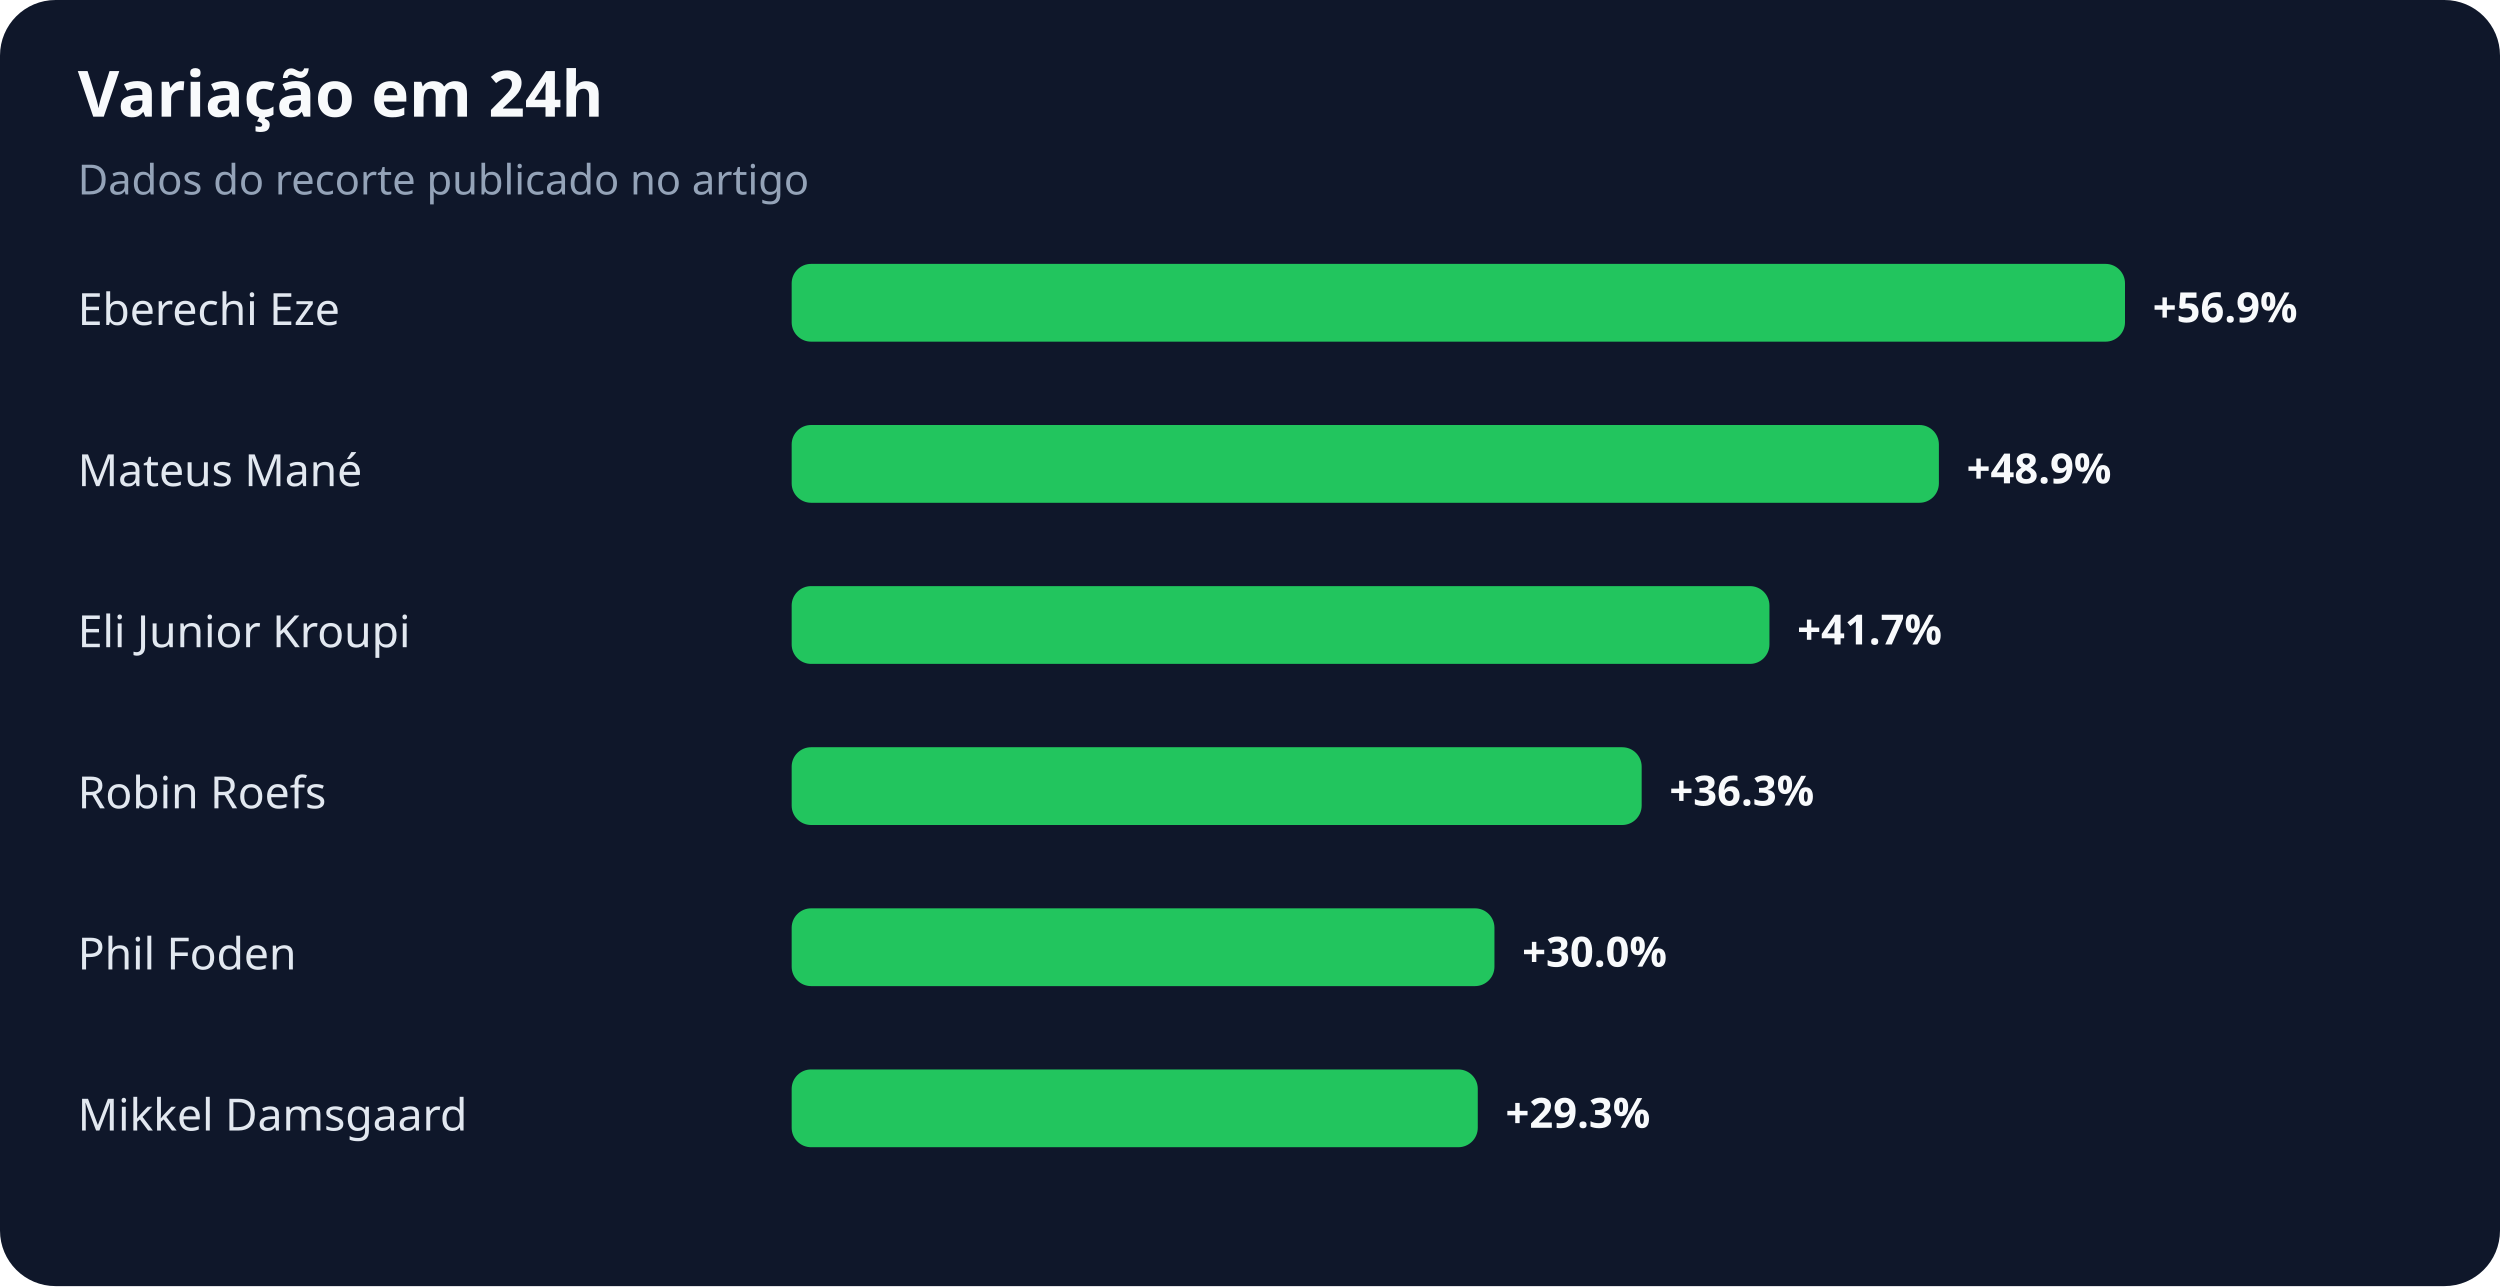
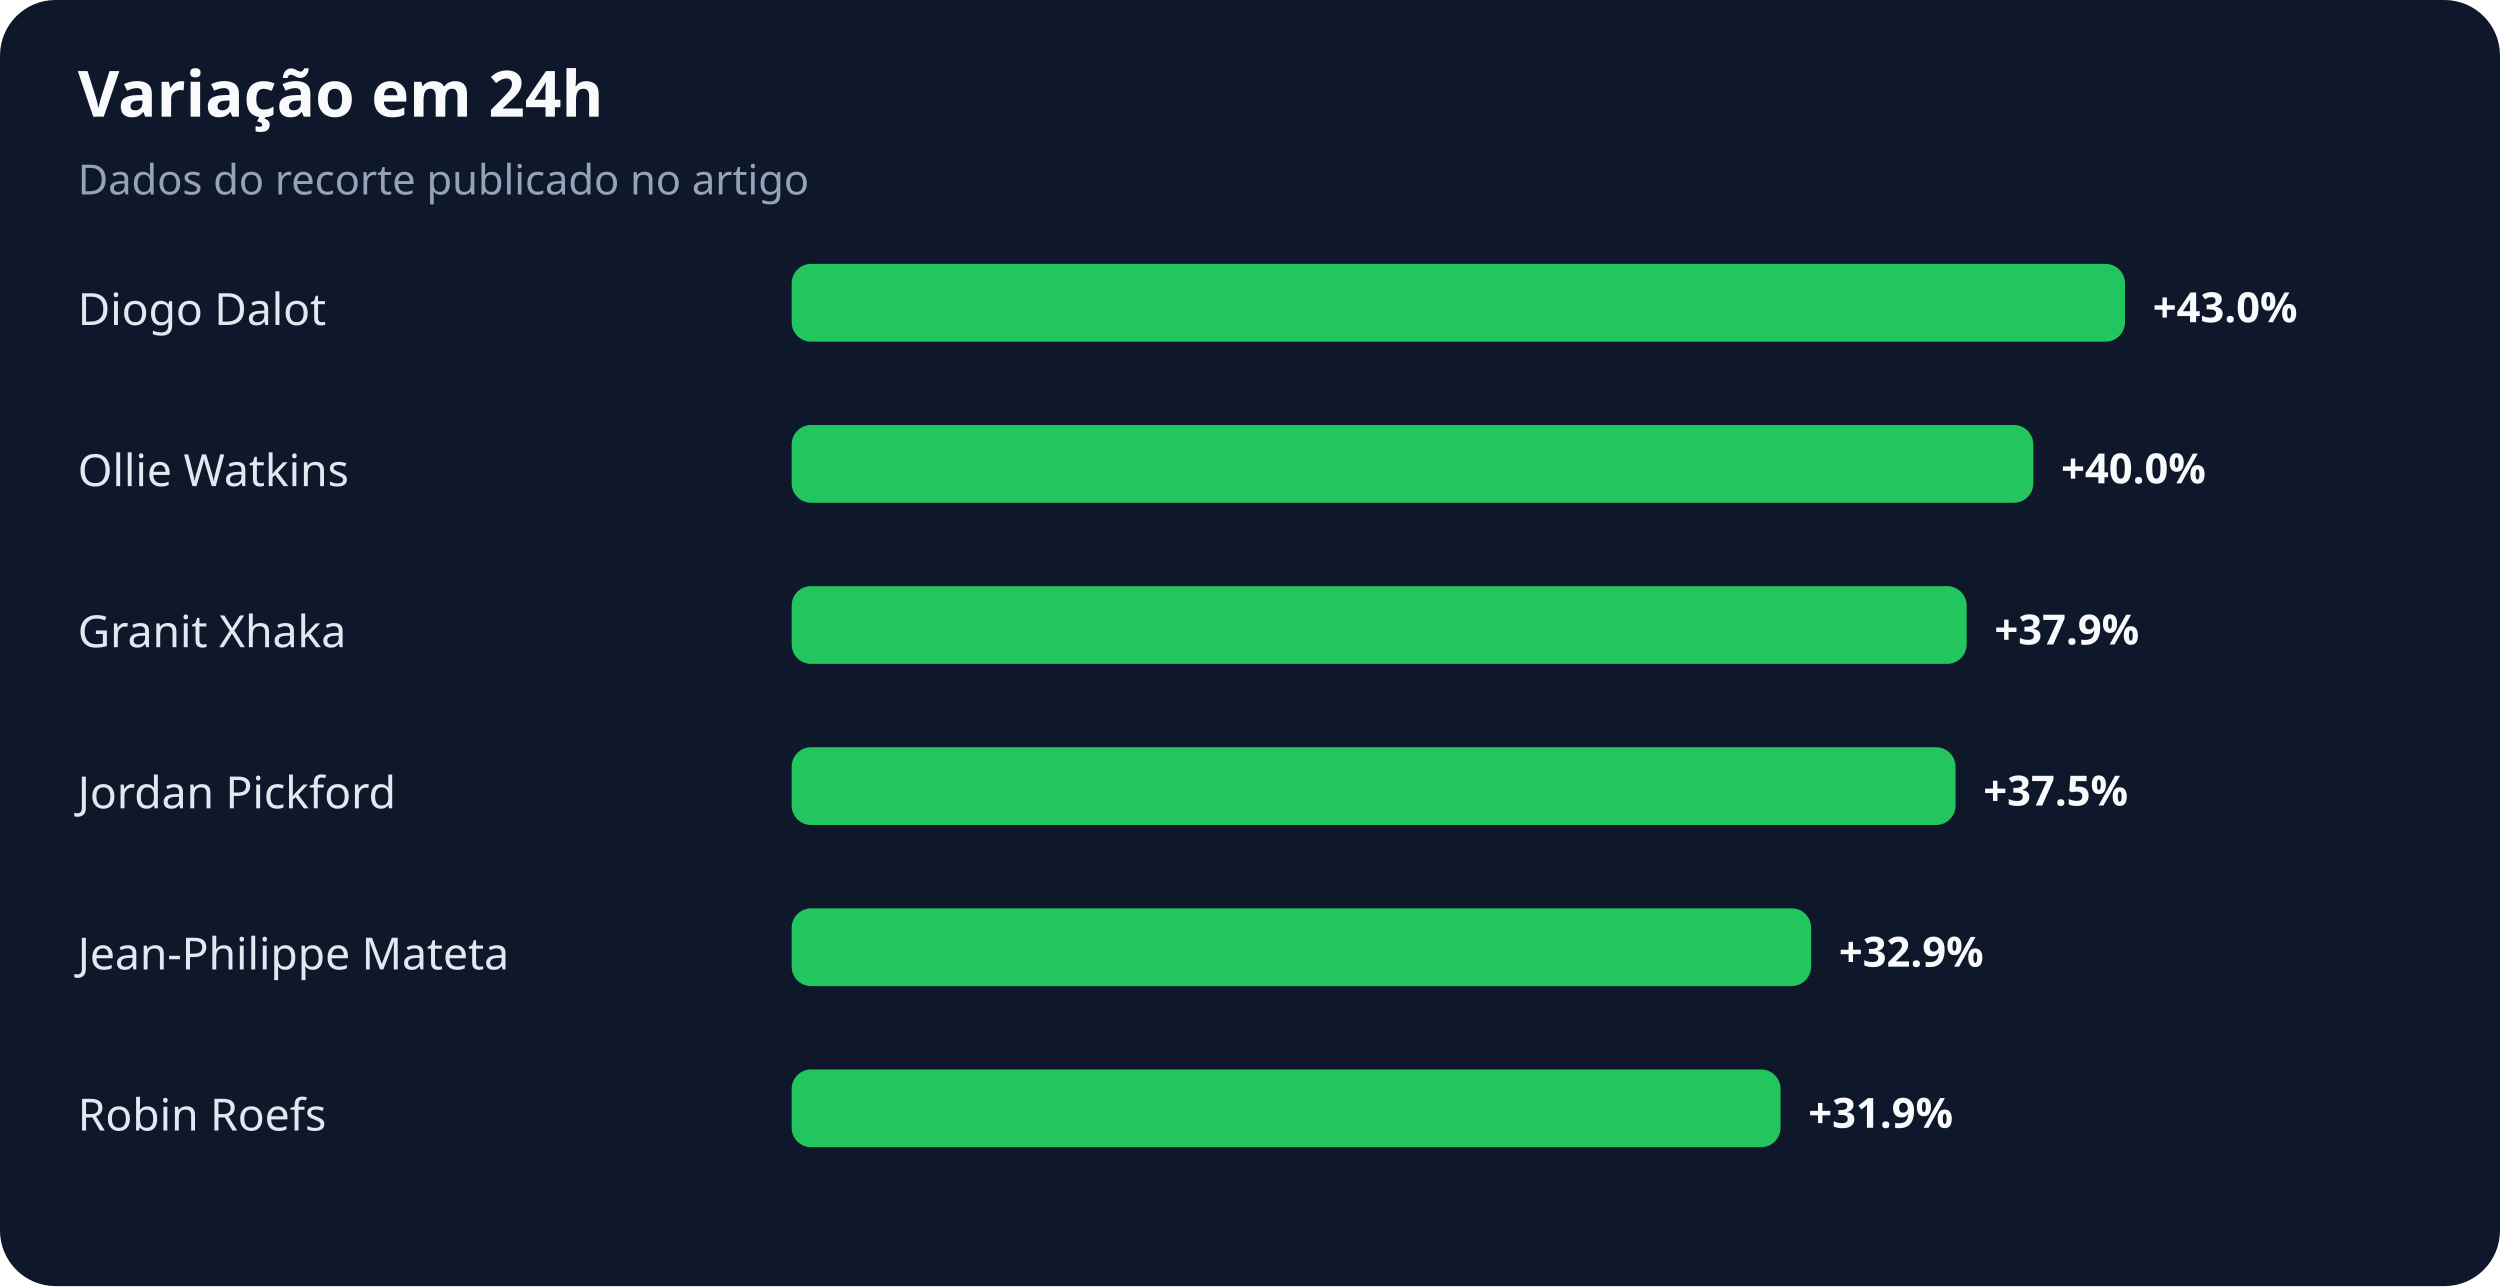
<svg xmlns="http://www.w3.org/2000/svg" width="900" height="463" viewBox="0 0 900 463" role="img" aria-labelledby="title desc">
  <rect width="100%" height="100%" rx="20" fill="#0f172a" />
  <text x="28" y="42" fill="#f8fafc" font-family="system-ui,sans-serif" font-size="23" font-weight="700">Variação em 24h</text>
  <text x="28" y="70" fill="#94a3b8" font-family="system-ui,sans-serif" font-size="15">Dados do recorte publicado no artigo</text>
-   <text x="28" y="117" fill="#e2e8f0" font-family="system-ui,sans-serif" font-size="16">Eberechi Eze</text>
+   <text x="28" y="117" fill="#e2e8f0" font-family="system-ui,sans-serif" font-size="16">Diogo Dalot</text>
  <rect x="285" y="95" width="480" height="28" rx="7" fill="#22c55e" />
-   <text x="775" y="116" fill="#f8fafc" font-family="system-ui,sans-serif" font-size="15" font-weight="700">+56.9%</text>
-   <text x="28" y="175" fill="#e2e8f0" font-family="system-ui,sans-serif" font-size="16">Mateus Mané</text>
-   <rect x="285" y="153" width="413" height="28" rx="7" fill="#22c55e" />
-   <text x="708" y="174" fill="#f8fafc" font-family="system-ui,sans-serif" font-size="15" font-weight="700">+48.9%</text>
-   <text x="28" y="233" fill="#e2e8f0" font-family="system-ui,sans-serif" font-size="16">Eli Junior Kroupi</text>
-   <rect x="285" y="211" width="352" height="28" rx="7" fill="#22c55e" />
-   <text x="647" y="232" fill="#f8fafc" font-family="system-ui,sans-serif" font-size="15" font-weight="700">+41.7%</text>
-   <text x="28" y="291" fill="#e2e8f0" font-family="system-ui,sans-serif" font-size="16">Robin Roefs</text>
-   <rect x="285" y="269" width="306" height="28" rx="7" fill="#22c55e" />
-   <text x="601" y="290" fill="#f8fafc" font-family="system-ui,sans-serif" font-size="15" font-weight="700">+36.3%</text>
-   <text x="28" y="349" fill="#e2e8f0" font-family="system-ui,sans-serif" font-size="16">Phil Foden</text>
-   <rect x="285" y="327" width="253" height="28" rx="7" fill="#22c55e" />
-   <text x="548" y="348" fill="#f8fafc" font-family="system-ui,sans-serif" font-size="15" font-weight="700">+30.0%</text>
-   <text x="28" y="407" fill="#e2e8f0" font-family="system-ui,sans-serif" font-size="16">Mikkel Damsgaard</text>
-   <rect x="285" y="385" width="247" height="28" rx="7" fill="#22c55e" />
-   <text x="542" y="406" fill="#f8fafc" font-family="system-ui,sans-serif" font-size="15" font-weight="700">+29.3%</text>
+   <text x="775" y="116" fill="#f8fafc" font-family="system-ui,sans-serif" font-size="15" font-weight="700">+43.0%</text>
+   <text x="28" y="175" fill="#e2e8f0" font-family="system-ui,sans-serif" font-size="16">Ollie Watkins</text>
+   <rect x="285" y="153" width="447" height="28" rx="7" fill="#22c55e" />
+   <text x="742" y="174" fill="#f8fafc" font-family="system-ui,sans-serif" font-size="15" font-weight="700">+40.0%</text>
+   <text x="28" y="233" fill="#e2e8f0" font-family="system-ui,sans-serif" font-size="16">Granit Xhaka</text>
+   <rect x="285" y="211" width="423" height="28" rx="7" fill="#22c55e" />
+   <text x="718" y="232" fill="#f8fafc" font-family="system-ui,sans-serif" font-size="15" font-weight="700">+37.9%</text>
+   <text x="28" y="291" fill="#e2e8f0" font-family="system-ui,sans-serif" font-size="16">Jordan Pickford</text>
+   <rect x="285" y="269" width="419" height="28" rx="7" fill="#22c55e" />
+   <text x="714" y="290" fill="#f8fafc" font-family="system-ui,sans-serif" font-size="15" font-weight="700">+37.5%</text>
+   <text x="28" y="349" fill="#e2e8f0" font-family="system-ui,sans-serif" font-size="16">Jean-Philippe Mateta</text>
+   <rect x="285" y="327" width="367" height="28" rx="7" fill="#22c55e" />
+   <text x="662" y="348" fill="#f8fafc" font-family="system-ui,sans-serif" font-size="15" font-weight="700">+32.9%</text>
+   <text x="28" y="407" fill="#e2e8f0" font-family="system-ui,sans-serif" font-size="16">Robin Roefs</text>
+   <rect x="285" y="385" width="356" height="28" rx="7" fill="#22c55e" />
+   <text x="651" y="406" fill="#f8fafc" font-family="system-ui,sans-serif" font-size="15" font-weight="700">+31.9%</text>
</svg>
